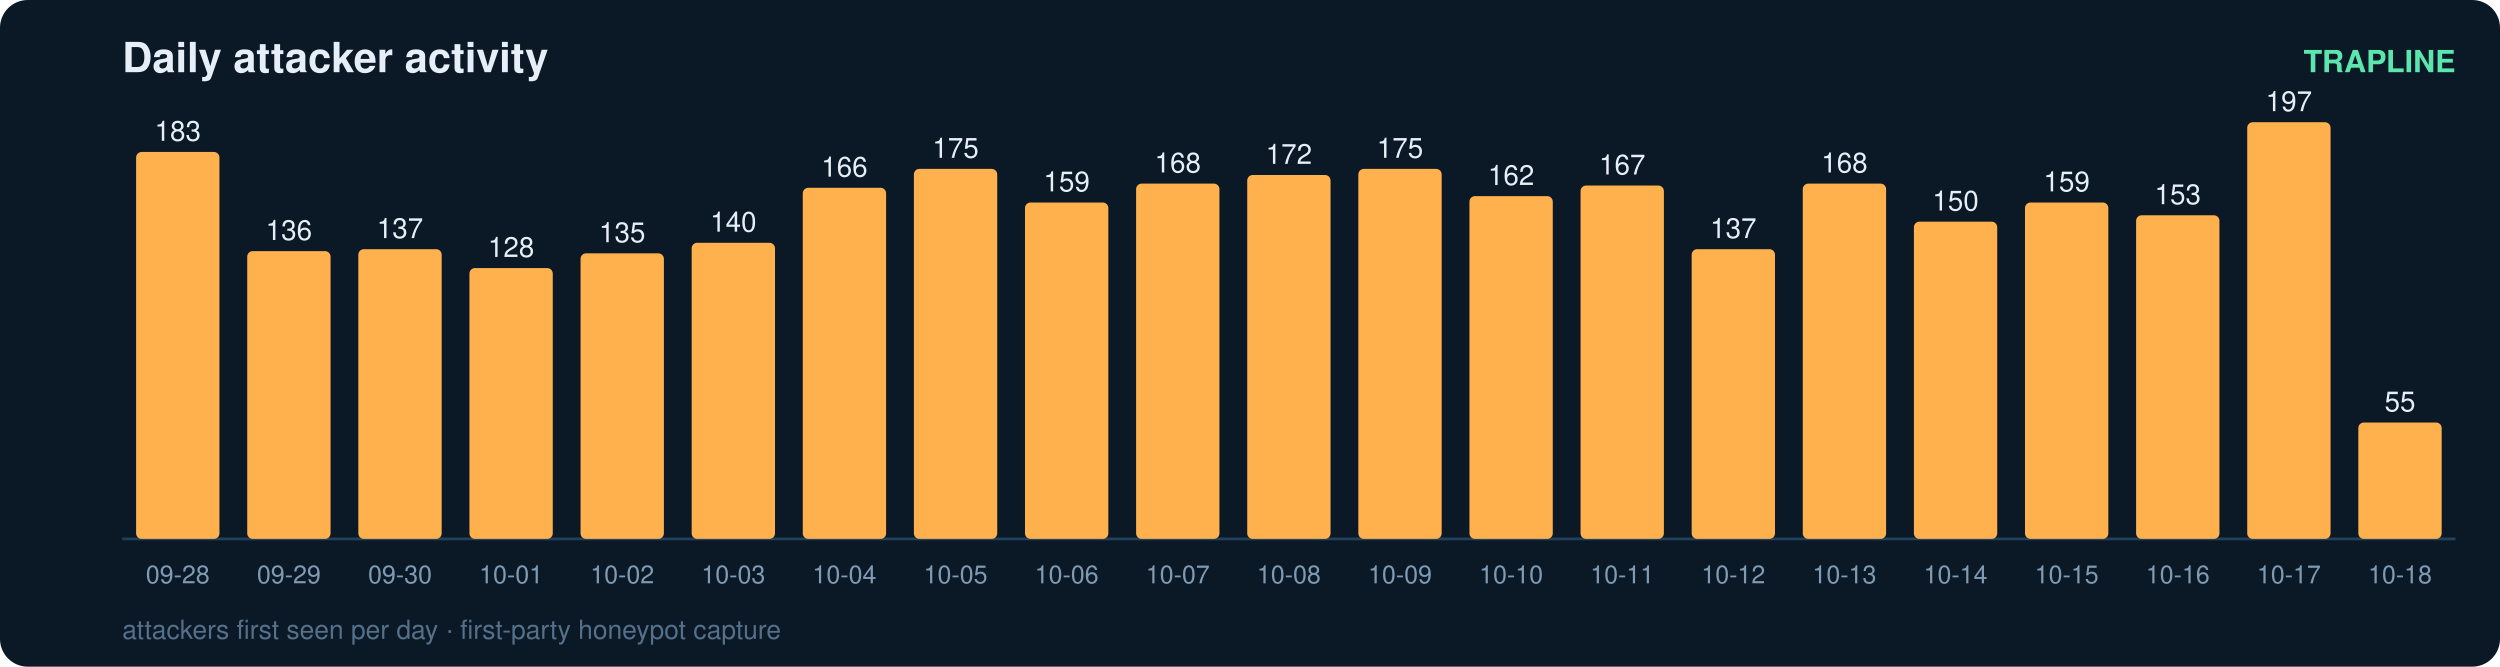
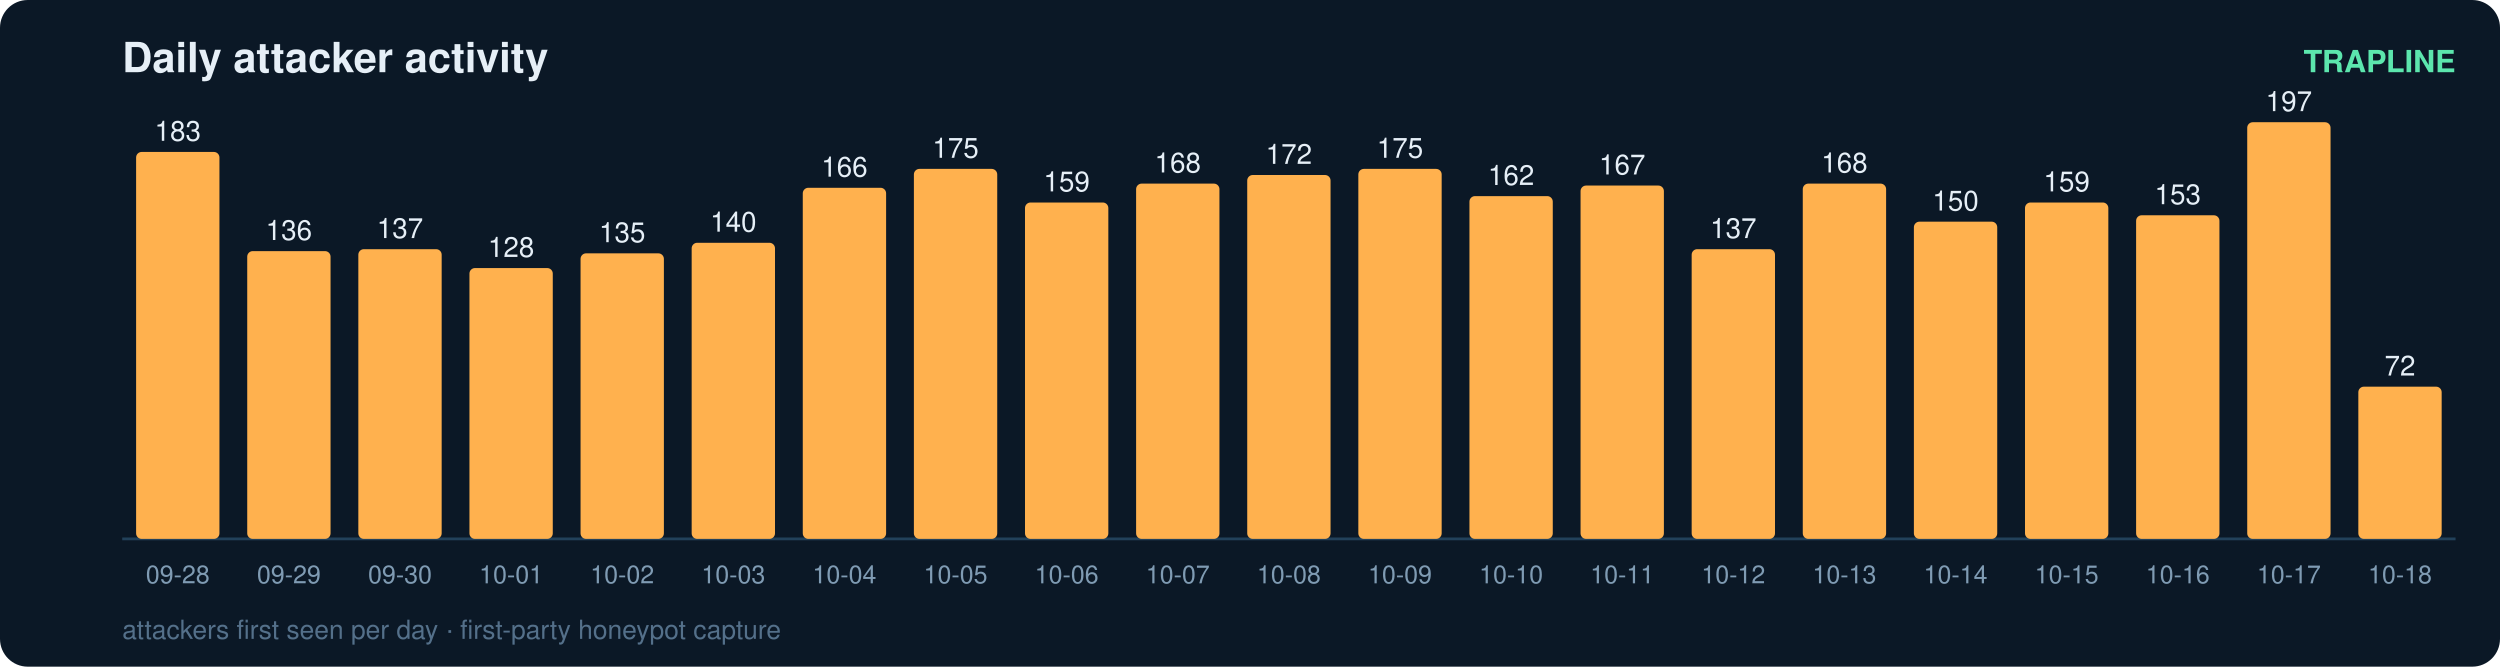
<svg xmlns="http://www.w3.org/2000/svg" width="900" height="240" viewBox="0 0 900 240" font-family="ui-sans-serif,Segoe UI,Helvetica,Arial">
  <rect width="900" height="240" rx="10" fill="#0b1826" />
  <text x="44" y="26" fill="#e6eff7" font-size="15" font-weight="700">Daily attacker activity</text>
  <text x="884" y="26" fill="#5ce6ad" font-size="11" text-anchor="end" font-weight="600">TRAPLINE</text>
  <line x1="44" y1="194" x2="884" y2="194" stroke="#22415a" stroke-width="1" />
  <rect x="49" y="54.7" width="30" height="139.3" rx="2" fill="#ffb14e" />
  <text x="64.0" y="50.7" fill="#e6eff7" font-size="10" text-anchor="middle" font-variant-numeric="tabular-nums">183</text>
  <text x="64.0" y="210.0" fill="#7f9bb3" font-size="9" text-anchor="middle">09-28</text>
  <rect x="89" y="90.4" width="30" height="103.6" rx="2" fill="#ffb14e" />
  <text x="104.0" y="86.4" fill="#e6eff7" font-size="10" text-anchor="middle" font-variant-numeric="tabular-nums">136</text>
  <text x="104.0" y="210.0" fill="#7f9bb3" font-size="9" text-anchor="middle">09-29</text>
  <rect x="129" y="89.7" width="30" height="104.3" rx="2" fill="#ffb14e" />
  <text x="144.0" y="85.7" fill="#e6eff7" font-size="10" text-anchor="middle" font-variant-numeric="tabular-nums">137</text>
  <text x="144.0" y="210.0" fill="#7f9bb3" font-size="9" text-anchor="middle">09-30</text>
  <rect x="169" y="96.5" width="30" height="97.5" rx="2" fill="#ffb14e" />
  <text x="184.0" y="92.5" fill="#e6eff7" font-size="10" text-anchor="middle" font-variant-numeric="tabular-nums">128</text>
  <text x="184.0" y="210.0" fill="#7f9bb3" font-size="9" text-anchor="middle">10-01</text>
  <rect x="209" y="91.2" width="30" height="102.8" rx="2" fill="#ffb14e" />
  <text x="224.0" y="87.2" fill="#e6eff7" font-size="10" text-anchor="middle" font-variant-numeric="tabular-nums">135</text>
  <text x="224.0" y="210.0" fill="#7f9bb3" font-size="9" text-anchor="middle">10-02</text>
  <rect x="249" y="87.4" width="30" height="106.6" rx="2" fill="#ffb14e" />
  <text x="264.0" y="83.4" fill="#e6eff7" font-size="10" text-anchor="middle" font-variant-numeric="tabular-nums">140</text>
  <text x="264.0" y="210.0" fill="#7f9bb3" font-size="9" text-anchor="middle">10-03</text>
  <rect x="289" y="67.6" width="30" height="126.4" rx="2" fill="#ffb14e" />
  <text x="304.0" y="63.6" fill="#e6eff7" font-size="10" text-anchor="middle" font-variant-numeric="tabular-nums">166</text>
  <text x="304.0" y="210.0" fill="#7f9bb3" font-size="9" text-anchor="middle">10-04</text>
  <rect x="329" y="60.8" width="30" height="133.2" rx="2" fill="#ffb14e" />
  <text x="344.0" y="56.8" fill="#e6eff7" font-size="10" text-anchor="middle" font-variant-numeric="tabular-nums">175</text>
  <text x="344.0" y="210.0" fill="#7f9bb3" font-size="9" text-anchor="middle">10-05</text>
  <rect x="369" y="72.9" width="30" height="121.1" rx="2" fill="#ffb14e" />
  <text x="384.0" y="68.9" fill="#e6eff7" font-size="10" text-anchor="middle" font-variant-numeric="tabular-nums">159</text>
  <text x="384.0" y="210.0" fill="#7f9bb3" font-size="9" text-anchor="middle">10-06</text>
  <rect x="409" y="66.1" width="30" height="127.9" rx="2" fill="#ffb14e" />
  <text x="424.0" y="62.1" fill="#e6eff7" font-size="10" text-anchor="middle" font-variant-numeric="tabular-nums">168</text>
  <text x="424.0" y="210.0" fill="#7f9bb3" font-size="9" text-anchor="middle">10-07</text>
  <rect x="449" y="63.0" width="30" height="131.0" rx="2" fill="#ffb14e" />
  <text x="464.0" y="59.0" fill="#e6eff7" font-size="10" text-anchor="middle" font-variant-numeric="tabular-nums">172</text>
  <text x="464.0" y="210.0" fill="#7f9bb3" font-size="9" text-anchor="middle">10-08</text>
  <rect x="489" y="60.8" width="30" height="133.2" rx="2" fill="#ffb14e" />
  <text x="504.0" y="56.8" fill="#e6eff7" font-size="10" text-anchor="middle" font-variant-numeric="tabular-nums">175</text>
  <text x="504.0" y="210.0" fill="#7f9bb3" font-size="9" text-anchor="middle">10-09</text>
  <rect x="529" y="70.6" width="30" height="123.4" rx="2" fill="#ffb14e" />
  <text x="544.0" y="66.6" fill="#e6eff7" font-size="10" text-anchor="middle" font-variant-numeric="tabular-nums">162</text>
  <text x="544.0" y="210.0" fill="#7f9bb3" font-size="9" text-anchor="middle">10-10</text>
  <rect x="569" y="66.8" width="30" height="127.2" rx="2" fill="#ffb14e" />
  <text x="584.0" y="62.8" fill="#e6eff7" font-size="10" text-anchor="middle" font-variant-numeric="tabular-nums">167</text>
  <text x="584.0" y="210.0" fill="#7f9bb3" font-size="9" text-anchor="middle">10-11</text>
  <rect x="609" y="89.7" width="30" height="104.3" rx="2" fill="#ffb14e" />
  <text x="624.0" y="85.7" fill="#e6eff7" font-size="10" text-anchor="middle" font-variant-numeric="tabular-nums">137</text>
  <text x="624.0" y="210.0" fill="#7f9bb3" font-size="9" text-anchor="middle">10-12</text>
  <rect x="649" y="66.1" width="30" height="127.9" rx="2" fill="#ffb14e" />
  <text x="664.0" y="62.1" fill="#e6eff7" font-size="10" text-anchor="middle" font-variant-numeric="tabular-nums">168</text>
  <text x="664.0" y="210.0" fill="#7f9bb3" font-size="9" text-anchor="middle">10-13</text>
  <rect x="689" y="79.8" width="30" height="114.2" rx="2" fill="#ffb14e" />
  <text x="704.0" y="75.8" fill="#e6eff7" font-size="10" text-anchor="middle" font-variant-numeric="tabular-nums">150</text>
  <text x="704.0" y="210.0" fill="#7f9bb3" font-size="9" text-anchor="middle">10-14</text>
  <rect x="729" y="72.9" width="30" height="121.1" rx="2" fill="#ffb14e" />
  <text x="744.0" y="68.9" fill="#e6eff7" font-size="10" text-anchor="middle" font-variant-numeric="tabular-nums">159</text>
  <text x="744.0" y="210.0" fill="#7f9bb3" font-size="9" text-anchor="middle">10-15</text>
  <rect x="769" y="77.5" width="30" height="116.5" rx="2" fill="#ffb14e" />
  <text x="784.0" y="73.5" fill="#e6eff7" font-size="10" text-anchor="middle" font-variant-numeric="tabular-nums">153</text>
  <text x="784.0" y="210.0" fill="#7f9bb3" font-size="9" text-anchor="middle">10-16</text>
  <rect x="809" y="44.0" width="30" height="150.0" rx="2" fill="#ffb14e" />
  <text x="824.0" y="40.0" fill="#e6eff7" font-size="10" text-anchor="middle" font-variant-numeric="tabular-nums">197</text>
  <text x="824.0" y="210.0" fill="#7f9bb3" font-size="9" text-anchor="middle">10-17</text>
-   <rect x="849" y="152.1" width="30" height="41.9" rx="2" fill="#ffb14e" />
-   <text x="864.0" y="148.1" fill="#e6eff7" font-size="10" text-anchor="middle" font-variant-numeric="tabular-nums">55</text>
+   <rect x="849" y="139.2" width="30" height="54.8" rx="2" fill="#ffb14e" />
+   <text x="864.0" y="135.2" fill="#e6eff7" font-size="10" text-anchor="middle" font-variant-numeric="tabular-nums">72</text>
  <text x="864.0" y="210.0" fill="#7f9bb3" font-size="9" text-anchor="middle">10-18</text>
  <text x="44" y="230" fill="#54708a" font-size="9.5">attackers first seen per day · first-party honeypot capture</text>
</svg>
